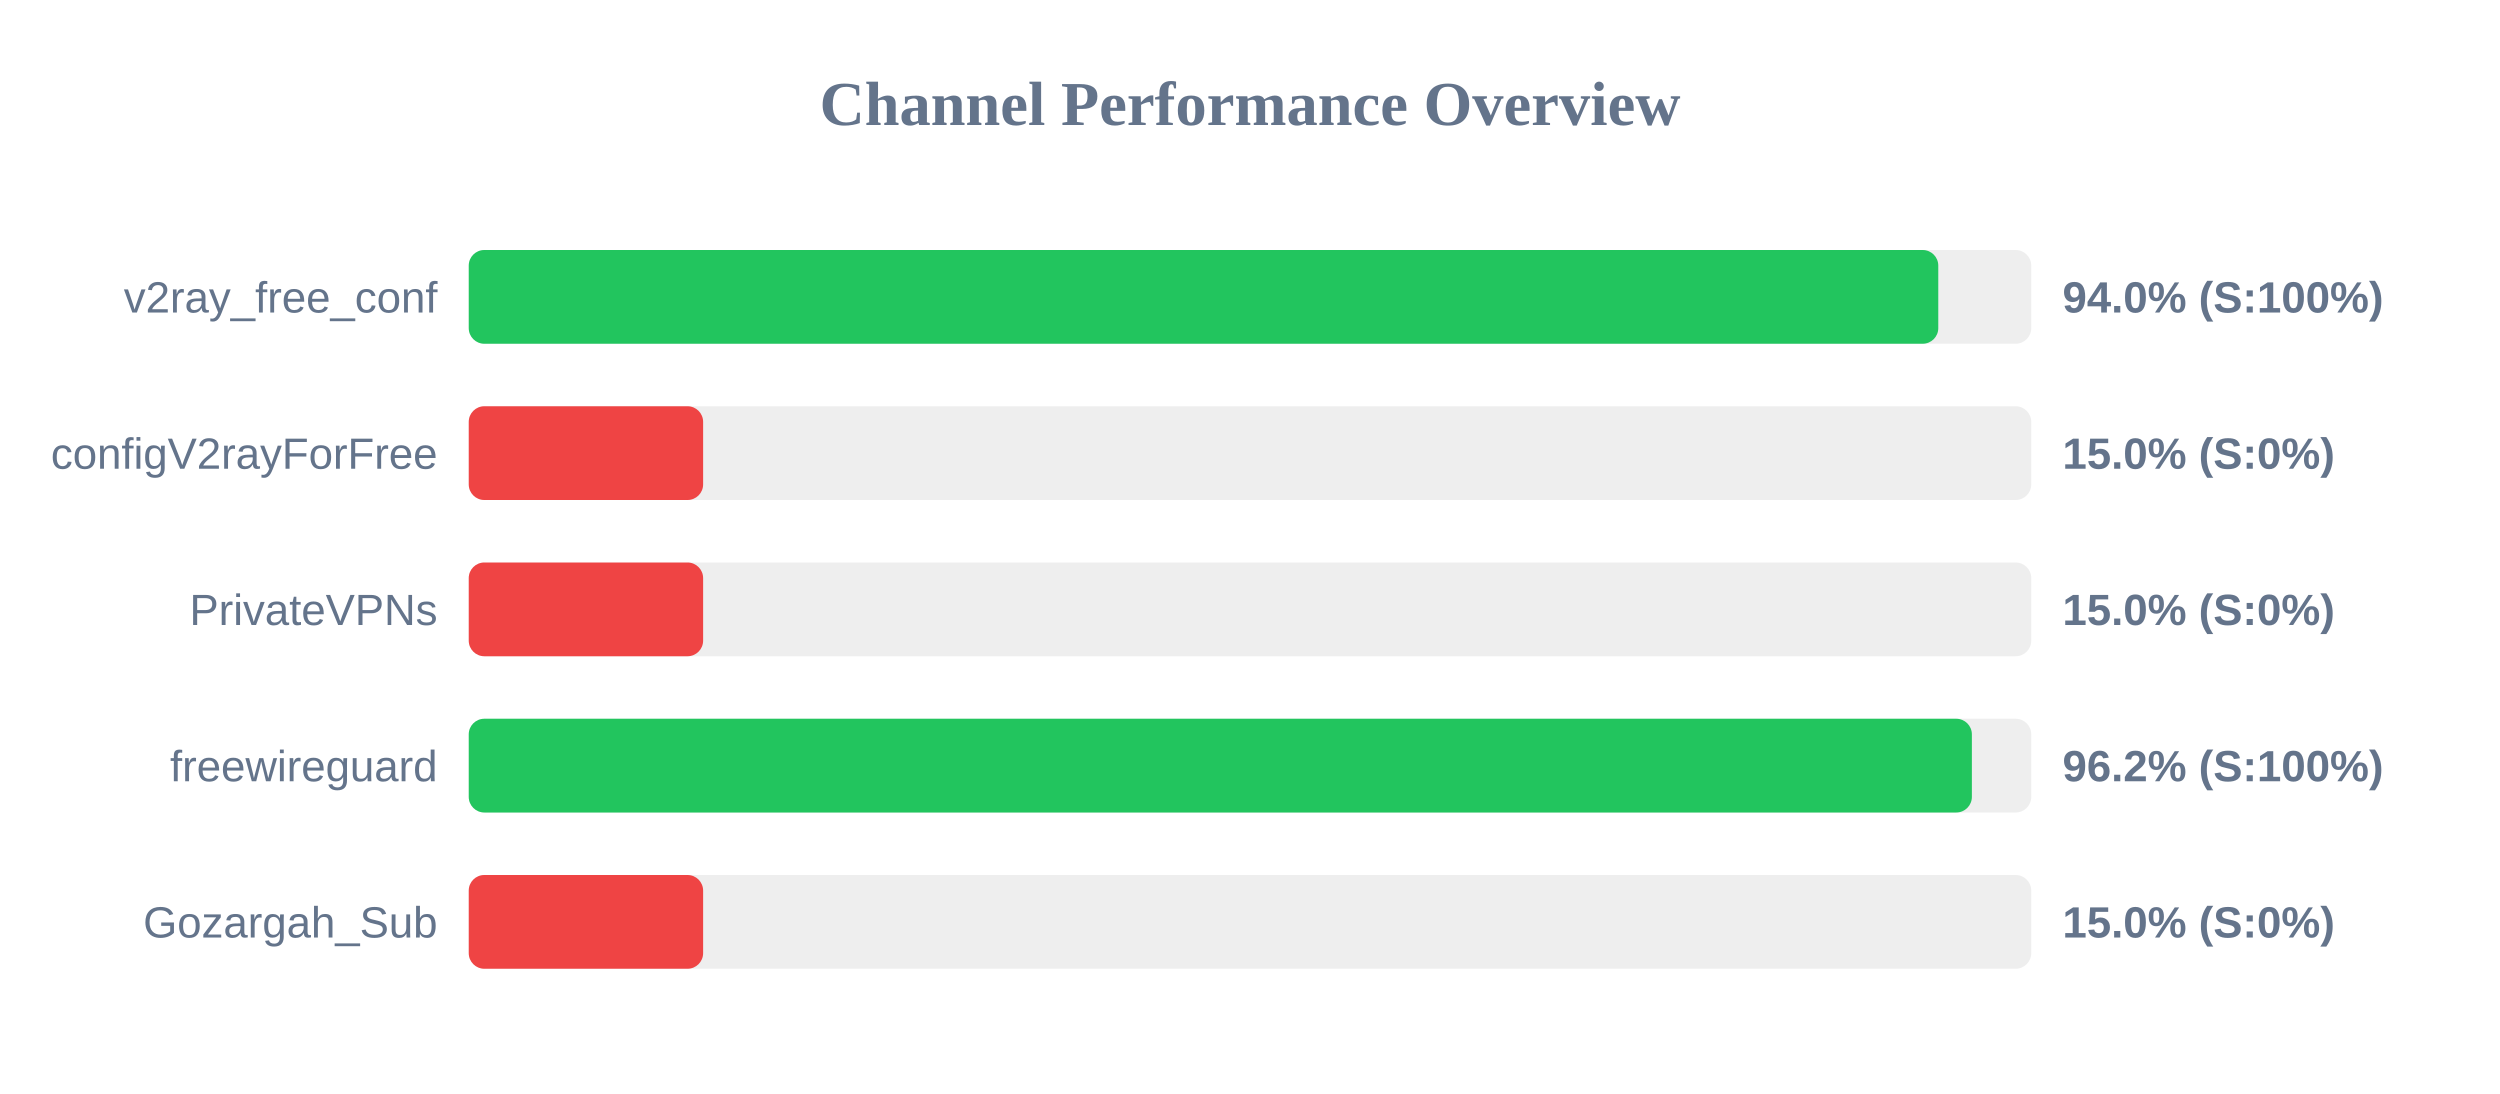
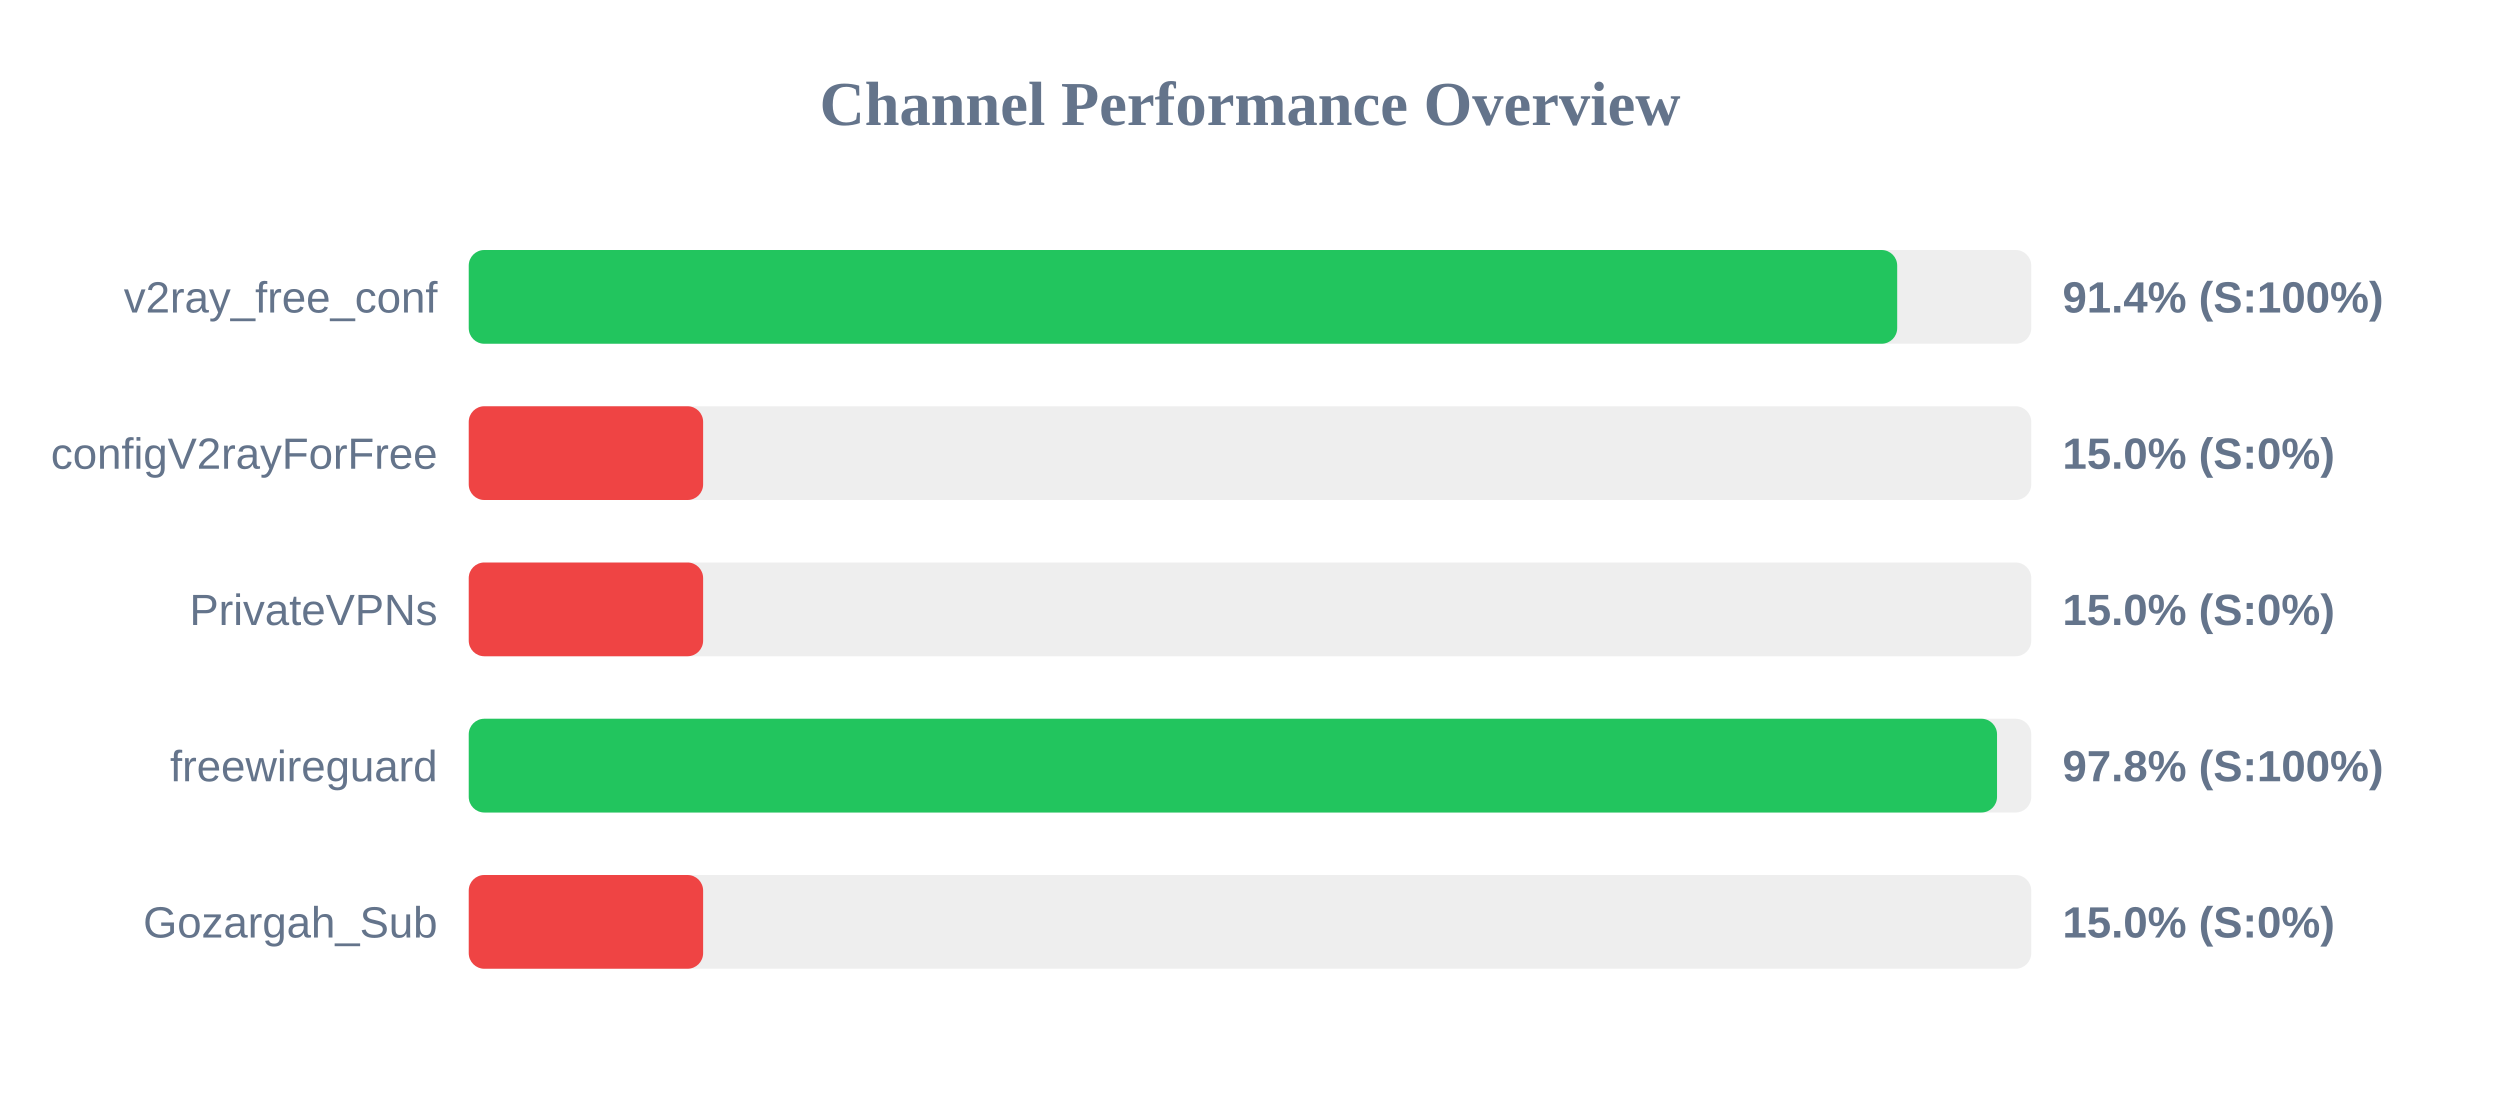
<svg xmlns="http://www.w3.org/2000/svg" width="800" height="350" version="1.1">
  <style>
        .row { font: 14px Arial; fill: #64748b; }
        .score { font: bold 14px Arial; fill: #64748b; }
    </style>
  <text x="400" y="40" text-anchor="middle" font-size="20px" font-weight="bold" fill="#64748b">Channel Performance Overview</text>
  <rect x="150" y="80" width="500" height="30" fill="#eee" rx="5" />
-   <rect x="150" y="80" width="470.25" height="30" fill="#22c55e" rx="5" />
+   <rect x="150" y="80" width="457.1" height="30" fill="#22c55e" rx="5" />
  <text x="140" y="100" text-anchor="end" class="row">v2ray_free_conf</text>
-   <text x="660" y="100" text-anchor="start" class="score">94.0% (S:100%)</text>
+   <text x="660" y="100" text-anchor="start" class="score">91.4% (S:100%)</text>
  <rect x="150" y="130" width="500" height="30" fill="#eee" rx="5" />
  <rect x="150" y="130" width="75.0" height="30" fill="#ef4444" rx="5" />
  <text x="140" y="150" text-anchor="end" class="row">configV2rayForFree</text>
  <text x="660" y="150" text-anchor="start" class="score">15.0% (S:0%)</text>
  <rect x="150" y="180" width="500" height="30" fill="#eee" rx="5" />
  <rect x="150" y="180" width="75.0" height="30" fill="#ef4444" rx="5" />
  <text x="140" y="200" text-anchor="end" class="row">PrivateVPNs</text>
  <text x="660" y="200" text-anchor="start" class="score">15.0% (S:0%)</text>
  <rect x="150" y="230" width="500" height="30" fill="#eee" rx="5" />
-   <rect x="150" y="230" width="481.0" height="30" fill="#22c55e" rx="5" />
+   <rect x="150" y="230" width="489.05" height="30" fill="#22c55e" rx="5" />
  <text x="140" y="250" text-anchor="end" class="row">freewireguard</text>
-   <text x="660" y="250" text-anchor="start" class="score">96.2% (S:100%)</text>
+   <text x="660" y="250" text-anchor="start" class="score">97.8% (S:100%)</text>
  <rect x="150" y="280" width="500" height="30" fill="#eee" rx="5" />
  <rect x="150" y="280" width="75.0" height="30" fill="#ef4444" rx="5" />
  <text x="140" y="300" text-anchor="end" class="row">Gozargah_Sub</text>
  <text x="660" y="300" text-anchor="start" class="score">15.0% (S:0%)</text>
</svg>
